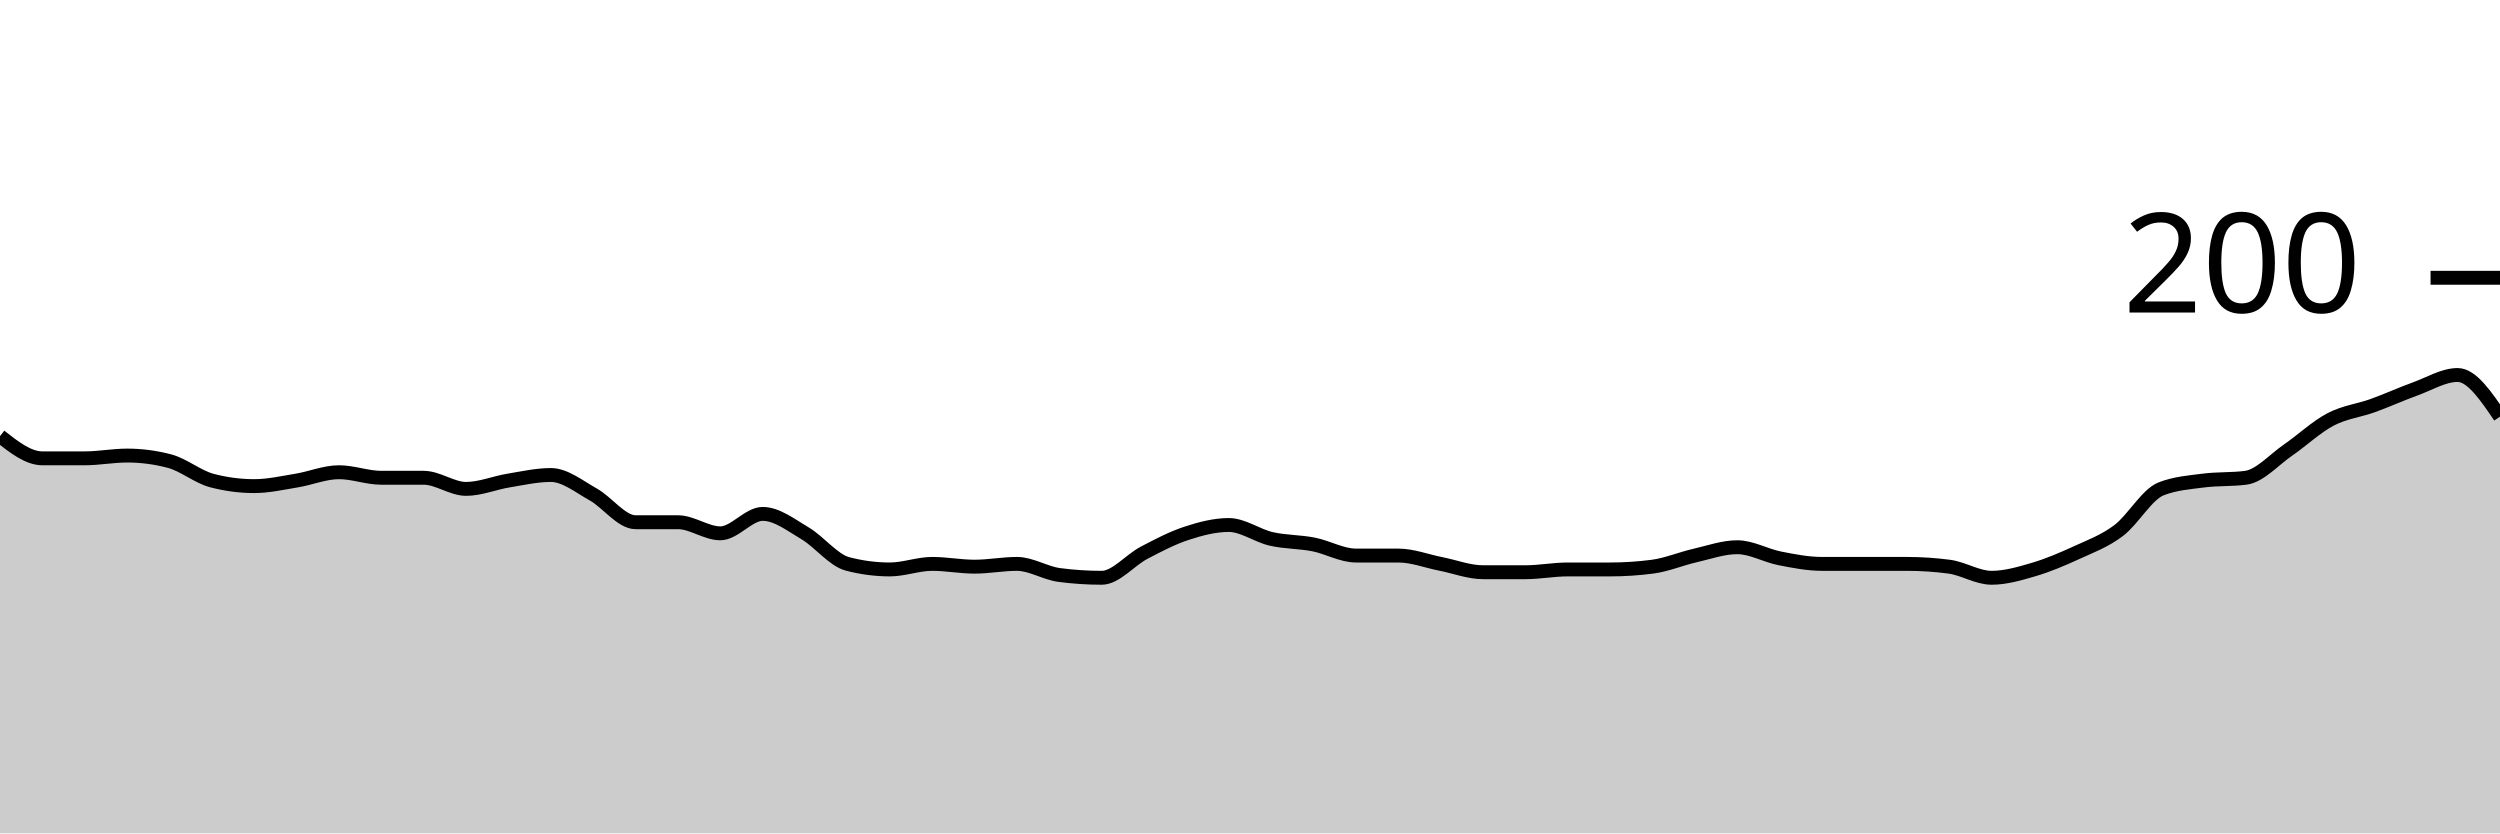
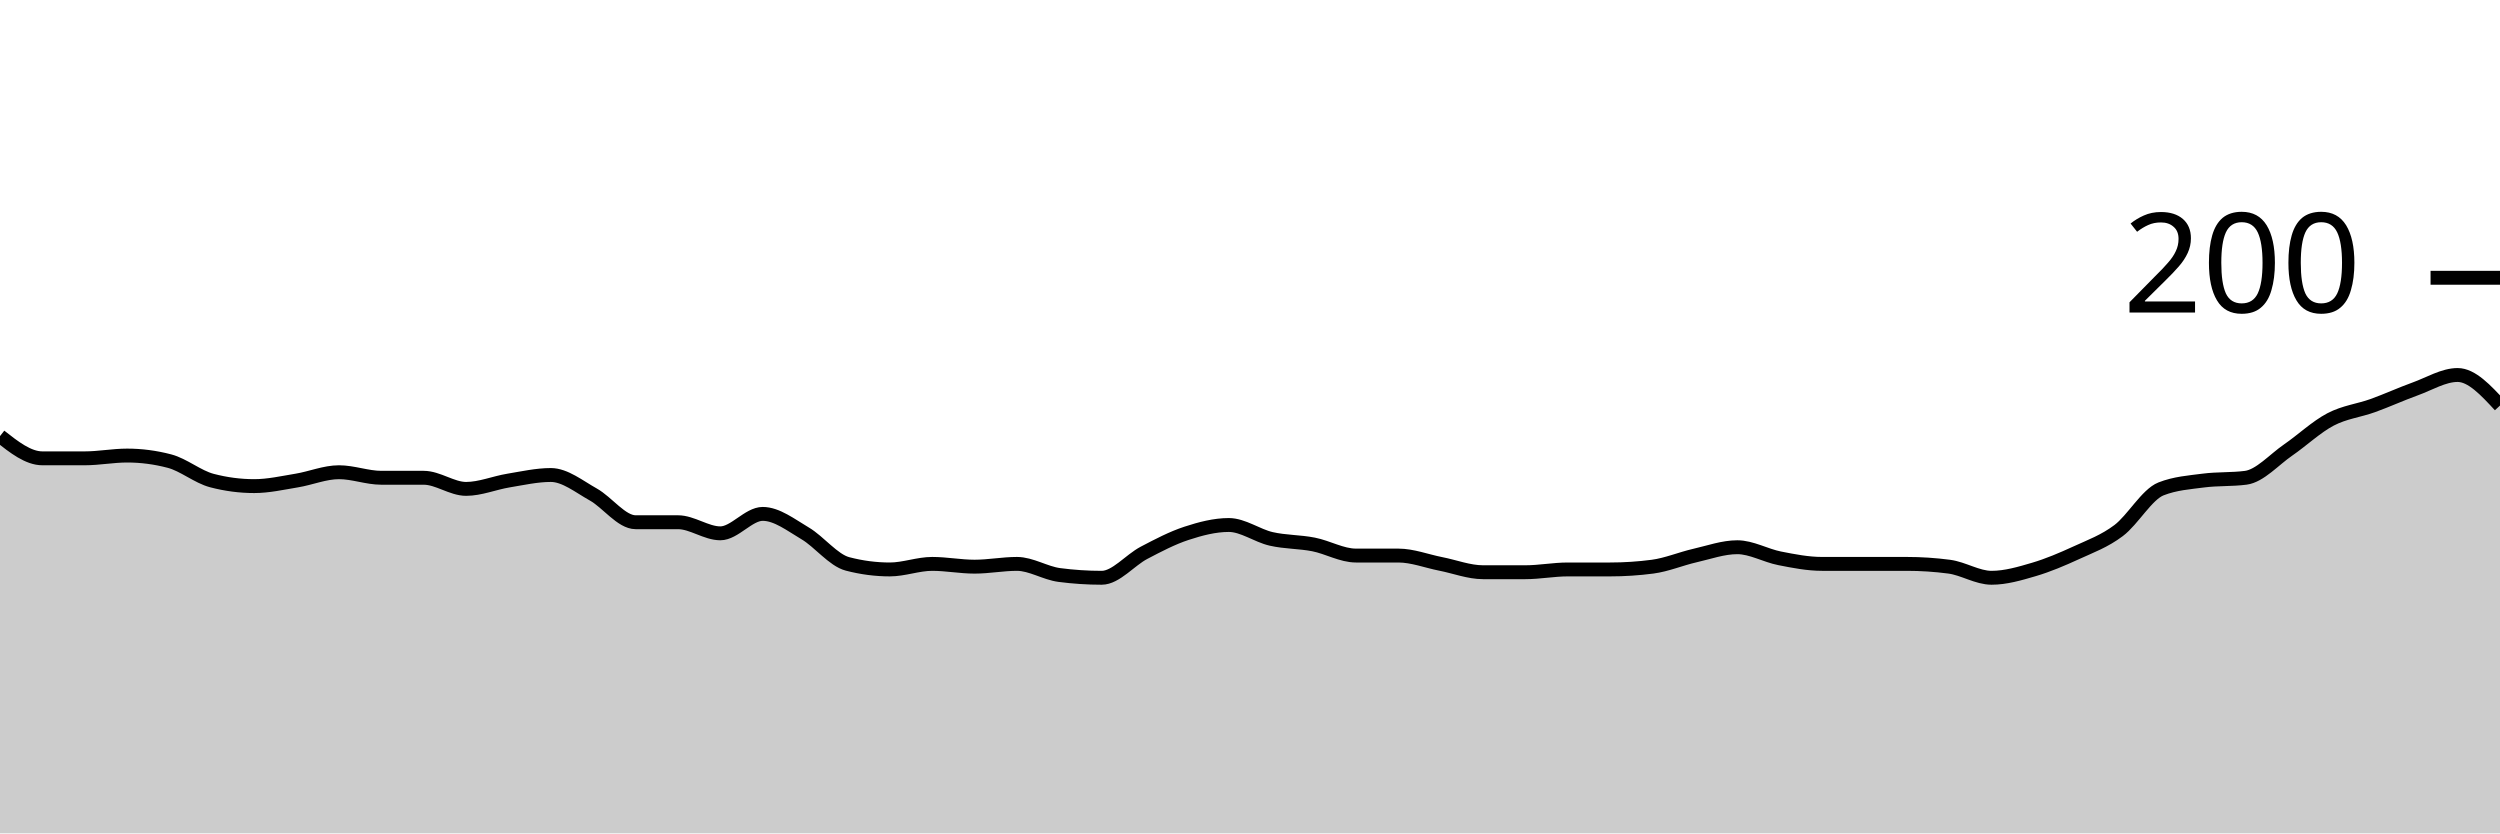
<svg xmlns="http://www.w3.org/2000/svg" viewBox="0 0 180 60">
  <g transform="translate(0,20)">
-     <path class="area" fill="rgba(0, 0, 0, 0.2)" d="M0,11.4C1.017,12.2,2.034,13,3.051,13C4.068,13,5.085,13,6.102,13C7.119,13,8.136,12.8,9.153,12.8C10.169,12.8,11.186,12.933,12.203,13.2C13.22,13.467,14.237,14.333,15.254,14.6C16.271,14.867,17.288,15,18.305,15C19.322,15,20.339,14.767,21.356,14.6C22.373,14.433,23.39,14,24.407,14C25.424,14,26.441,14.4,27.458,14.4C28.475,14.4,29.492,14.4,30.508,14.4C31.525,14.4,32.542,15.2,33.559,15.2C34.576,15.2,35.593,14.767,36.61,14.6C37.627,14.433,38.644,14.2,39.661,14.2C40.678,14.2,41.695,15.033,42.712,15.6C43.729,16.167,44.746,17.6,45.763,17.6C46.78,17.6,47.797,17.6,48.814,17.6C49.831,17.6,50.847,18.4,51.864,18.4C52.881,18.4,53.898,17,54.915,17C55.932,17,56.949,17.8,57.966,18.4C58.983,19,60,20.333,61.017,20.6C62.034,20.867,63.051,21,64.068,21C65.085,21,66.102,20.6,67.119,20.6C68.136,20.6,69.153,20.8,70.169,20.8C71.186,20.8,72.203,20.6,73.22,20.6C74.237,20.6,75.254,21.267,76.271,21.4C77.288,21.533,78.305,21.6,79.322,21.6C80.339,21.6,81.356,20.333,82.373,19.8C83.39,19.267,84.407,18.733,85.424,18.4C86.441,18.067,87.458,17.8,88.475,17.8C89.492,17.8,90.508,18.567,91.525,18.8C92.542,19.033,93.559,19,94.576,19.2C95.593,19.4,96.61,20,97.627,20C98.644,20,99.661,20,100.678,20C101.695,20,102.712,20.4,103.729,20.6C104.746,20.8,105.763,21.2,106.78,21.2C107.797,21.2,108.814,21.2,109.831,21.2C110.847,21.2,111.864,21,112.881,21C113.898,21,114.915,21,115.932,21C116.949,21,117.966,20.933,118.983,20.8C120,20.667,121.017,20.233,122.034,20C123.051,19.767,124.068,19.4,125.085,19.4C126.102,19.4,127.119,20,128.136,20.2C129.153,20.4,130.169,20.6,131.186,20.6C132.203,20.6,133.22,20.6,134.237,20.6C135.254,20.6,136.271,20.6,137.288,20.6C138.305,20.6,139.322,20.667,140.339,20.8C141.356,20.933,142.373,21.6,143.39,21.6C144.407,21.6,145.424,21.3,146.441,21C147.458,20.7,148.475,20.267,149.492,19.8C150.508,19.333,151.525,18.967,152.542,18.2C153.559,17.433,154.576,15.6,155.593,15.2C156.61,14.8,157.627,14.733,158.644,14.6C159.661,14.467,160.678,14.533,161.695,14.4C162.712,14.267,163.729,13.1,164.746,12.4C165.763,11.7,166.78,10.733,167.797,10.2C168.814,9.667,169.831,9.567,170.847,9.2C171.864,8.833,172.881,8.367,173.898,8C174.915,7.633,175.932,7,176.949,7C177.966,7,178.983,8.5,180,10L180,40C178.983,40,177.966,40,176.949,40C175.932,40,174.915,40,173.898,40C172.881,40,171.864,40,170.847,40C169.831,40,168.814,40,167.797,40C166.78,40,165.763,40,164.746,40C163.729,40,162.712,40,161.695,40C160.678,40,159.661,40,158.644,40C157.627,40,156.61,40,155.593,40C154.576,40,153.559,40,152.542,40C151.525,40,150.508,40,149.492,40C148.475,40,147.458,40,146.441,40C145.424,40,144.407,40,143.39,40C142.373,40,141.356,40,140.339,40C139.322,40,138.305,40,137.288,40C136.271,40,135.254,40,134.237,40C133.22,40,132.203,40,131.186,40C130.169,40,129.153,40,128.136,40C127.119,40,126.102,40,125.085,40C124.068,40,123.051,40,122.034,40C121.017,40,120,40,118.983,40C117.966,40,116.949,40,115.932,40C114.915,40,113.898,40,112.881,40C111.864,40,110.847,40,109.831,40C108.814,40,107.797,40,106.78,40C105.763,40,104.746,40,103.729,40C102.712,40,101.695,40,100.678,40C99.661,40,98.644,40,97.627,40C96.61,40,95.593,40,94.576,40C93.559,40,92.542,40,91.525,40C90.508,40,89.492,40,88.475,40C87.458,40,86.441,40,85.424,40C84.407,40,83.39,40,82.373,40C81.356,40,80.339,40,79.322,40C78.305,40,77.288,40,76.271,40C75.254,40,74.237,40,73.22,40C72.203,40,71.186,40,70.169,40C69.153,40,68.136,40,67.119,40C66.102,40,65.085,40,64.068,40C63.051,40,62.034,40,61.017,40C60,40,58.983,40,57.966,40C56.949,40,55.932,40,54.915,40C53.898,40,52.881,40,51.864,40C50.847,40,49.831,40,48.814,40C47.797,40,46.78,40,45.763,40C44.746,40,43.729,40,42.712,40C41.695,40,40.678,40,39.661,40C38.644,40,37.627,40,36.61,40C35.593,40,34.576,40,33.559,40C32.542,40,31.525,40,30.508,40C29.492,40,28.475,40,27.458,40C26.441,40,25.424,40,24.407,40C23.39,40,22.373,40,21.356,40C20.339,40,19.322,40,18.305,40C17.288,40,16.271,40,15.254,40C14.237,40,13.22,40,12.203,40C11.186,40,10.169,40,9.153,40C8.136,40,7.119,40,6.102,40C5.085,40,4.068,40,3.051,40C2.034,40,1.017,40,0,40Z" />
-     <path class="line" stroke="black" fill="none" d="M0,11.4C1.017,12.2,2.034,13,3.051,13C4.068,13,5.085,13,6.102,13C7.119,13,8.136,12.8,9.153,12.8C10.169,12.8,11.186,12.933,12.203,13.2C13.22,13.467,14.237,14.333,15.254,14.6C16.271,14.867,17.288,15,18.305,15C19.322,15,20.339,14.767,21.356,14.6C22.373,14.433,23.39,14,24.407,14C25.424,14,26.441,14.4,27.458,14.4C28.475,14.4,29.492,14.4,30.508,14.4C31.525,14.4,32.542,15.2,33.559,15.2C34.576,15.2,35.593,14.767,36.61,14.6C37.627,14.433,38.644,14.2,39.661,14.2C40.678,14.2,41.695,15.033,42.712,15.6C43.729,16.167,44.746,17.6,45.763,17.6C46.78,17.6,47.797,17.6,48.814,17.6C49.831,17.6,50.847,18.4,51.864,18.4C52.881,18.4,53.898,17,54.915,17C55.932,17,56.949,17.8,57.966,18.4C58.983,19,60,20.333,61.017,20.6C62.034,20.867,63.051,21,64.068,21C65.085,21,66.102,20.6,67.119,20.6C68.136,20.6,69.153,20.8,70.169,20.8C71.186,20.8,72.203,20.6,73.22,20.6C74.237,20.6,75.254,21.267,76.271,21.4C77.288,21.533,78.305,21.6,79.322,21.6C80.339,21.6,81.356,20.333,82.373,19.8C83.39,19.267,84.407,18.733,85.424,18.4C86.441,18.067,87.458,17.8,88.475,17.8C89.492,17.8,90.508,18.567,91.525,18.8C92.542,19.033,93.559,19,94.576,19.2C95.593,19.4,96.61,20,97.627,20C98.644,20,99.661,20,100.678,20C101.695,20,102.712,20.4,103.729,20.6C104.746,20.8,105.763,21.2,106.78,21.2C107.797,21.2,108.814,21.2,109.831,21.2C110.847,21.2,111.864,21,112.881,21C113.898,21,114.915,21,115.932,21C116.949,21,117.966,20.933,118.983,20.8C120,20.667,121.017,20.233,122.034,20C123.051,19.767,124.068,19.4,125.085,19.4C126.102,19.4,127.119,20,128.136,20.2C129.153,20.4,130.169,20.6,131.186,20.6C132.203,20.6,133.22,20.6,134.237,20.6C135.254,20.6,136.271,20.6,137.288,20.6C138.305,20.6,139.322,20.667,140.339,20.8C141.356,20.933,142.373,21.6,143.39,21.6C144.407,21.6,145.424,21.3,146.441,21C147.458,20.7,148.475,20.267,149.492,19.8C150.508,19.333,151.525,18.967,152.542,18.2C153.559,17.433,154.576,15.6,155.593,15.2C156.61,14.8,157.627,14.733,158.644,14.6C159.661,14.467,160.678,14.533,161.695,14.4C162.712,14.267,163.729,13.1,164.746,12.4C165.763,11.7,166.78,10.733,167.797,10.2C168.814,9.667,169.831,9.567,170.847,9.2C171.864,8.833,172.881,8.367,173.898,8C174.915,7.633,175.932,7,176.949,7C177.966,7,178.983,8.5,180,10" />
+     <path class="area" fill="rgba(0, 0, 0, 0.2)" d="M0,11.4C1.017,12.2,2.034,13,3.051,13C4.068,13,5.085,13,6.102,13C7.119,13,8.136,12.8,9.153,12.8C10.169,12.8,11.186,12.933,12.203,13.2C13.22,13.467,14.237,14.333,15.254,14.6C16.271,14.867,17.288,15,18.305,15C19.322,15,20.339,14.767,21.356,14.6C22.373,14.433,23.39,14,24.407,14C25.424,14,26.441,14.4,27.458,14.4C28.475,14.4,29.492,14.4,30.508,14.4C31.525,14.4,32.542,15.2,33.559,15.2C34.576,15.2,35.593,14.767,36.61,14.6C37.627,14.433,38.644,14.2,39.661,14.2C40.678,14.2,41.695,15.033,42.712,15.6C43.729,16.167,44.746,17.6,45.763,17.6C46.78,17.6,47.797,17.6,48.814,17.6C49.831,17.6,50.847,18.4,51.864,18.4C52.881,18.4,53.898,17,54.915,17C55.932,17,56.949,17.8,57.966,18.4C58.983,19,60,20.333,61.017,20.6C62.034,20.867,63.051,21,64.068,21C65.085,21,66.102,20.6,67.119,20.6C68.136,20.6,69.153,20.8,70.169,20.8C71.186,20.8,72.203,20.6,73.22,20.6C74.237,20.6,75.254,21.267,76.271,21.4C77.288,21.533,78.305,21.6,79.322,21.6C80.339,21.6,81.356,20.333,82.373,19.8C83.39,19.267,84.407,18.733,85.424,18.4C86.441,18.067,87.458,17.8,88.475,17.8C89.492,17.8,90.508,18.567,91.525,18.8C92.542,19.033,93.559,19,94.576,19.2C95.593,19.4,96.61,20,97.627,20C98.644,20,99.661,20,100.678,20C101.695,20,102.712,20.4,103.729,20.6C104.746,20.8,105.763,21.2,106.78,21.2C107.797,21.2,108.814,21.2,109.831,21.2C110.847,21.2,111.864,21,112.881,21C113.898,21,114.915,21,115.932,21C116.949,21,117.966,20.933,118.983,20.8C120,20.667,121.017,20.233,122.034,20C123.051,19.767,124.068,19.4,125.085,19.4C126.102,19.4,127.119,20,128.136,20.2C129.153,20.4,130.169,20.6,131.186,20.6C132.203,20.6,133.22,20.6,134.237,20.6C135.254,20.6,136.271,20.6,137.288,20.6C138.305,20.6,139.322,20.667,140.339,20.8C141.356,20.933,142.373,21.6,143.39,21.6C144.407,21.6,145.424,21.3,146.441,21C147.458,20.7,148.475,20.267,149.492,19.8C150.508,19.333,151.525,18.967,152.542,18.2C153.559,17.433,154.576,15.6,155.593,15.2C156.61,14.8,157.627,14.733,158.644,14.6C159.661,14.467,160.678,14.533,161.695,14.4C162.712,14.267,163.729,13.1,164.746,12.4C165.763,11.7,166.78,10.733,167.797,10.2C168.814,9.667,169.831,9.567,170.847,9.2C171.864,8.833,172.881,8.367,173.898,8C174.915,7.633,175.932,7,176.949,7C177.966,7,178.983,8.1,180,9.2L180,40C178.983,40,177.966,40,176.949,40C175.932,40,174.915,40,173.898,40C172.881,40,171.864,40,170.847,40C169.831,40,168.814,40,167.797,40C166.78,40,165.763,40,164.746,40C163.729,40,162.712,40,161.695,40C160.678,40,159.661,40,158.644,40C157.627,40,156.61,40,155.593,40C154.576,40,153.559,40,152.542,40C151.525,40,150.508,40,149.492,40C148.475,40,147.458,40,146.441,40C145.424,40,144.407,40,143.39,40C142.373,40,141.356,40,140.339,40C139.322,40,138.305,40,137.288,40C136.271,40,135.254,40,134.237,40C133.22,40,132.203,40,131.186,40C130.169,40,129.153,40,128.136,40C127.119,40,126.102,40,125.085,40C124.068,40,123.051,40,122.034,40C121.017,40,120,40,118.983,40C117.966,40,116.949,40,115.932,40C114.915,40,113.898,40,112.881,40C111.864,40,110.847,40,109.831,40C108.814,40,107.797,40,106.78,40C105.763,40,104.746,40,103.729,40C102.712,40,101.695,40,100.678,40C99.661,40,98.644,40,97.627,40C96.61,40,95.593,40,94.576,40C93.559,40,92.542,40,91.525,40C90.508,40,89.492,40,88.475,40C87.458,40,86.441,40,85.424,40C84.407,40,83.39,40,82.373,40C81.356,40,80.339,40,79.322,40C78.305,40,77.288,40,76.271,40C75.254,40,74.237,40,73.22,40C72.203,40,71.186,40,70.169,40C69.153,40,68.136,40,67.119,40C66.102,40,65.085,40,64.068,40C63.051,40,62.034,40,61.017,40C60,40,58.983,40,57.966,40C56.949,40,55.932,40,54.915,40C53.898,40,52.881,40,51.864,40C50.847,40,49.831,40,48.814,40C47.797,40,46.78,40,45.763,40C44.746,40,43.729,40,42.712,40C41.695,40,40.678,40,39.661,40C38.644,40,37.627,40,36.61,40C35.593,40,34.576,40,33.559,40C32.542,40,31.525,40,30.508,40C29.492,40,28.475,40,27.458,40C26.441,40,25.424,40,24.407,40C23.39,40,22.373,40,21.356,40C20.339,40,19.322,40,18.305,40C17.288,40,16.271,40,15.254,40C14.237,40,13.22,40,12.203,40C11.186,40,10.169,40,9.153,40C8.136,40,7.119,40,6.102,40C5.085,40,4.068,40,3.051,40C2.034,40,1.017,40,0,40Z" />
+     <path class="line" stroke="black" fill="none" d="M0,11.4C1.017,12.2,2.034,13,3.051,13C4.068,13,5.085,13,6.102,13C7.119,13,8.136,12.8,9.153,12.8C10.169,12.8,11.186,12.933,12.203,13.2C13.22,13.467,14.237,14.333,15.254,14.6C16.271,14.867,17.288,15,18.305,15C19.322,15,20.339,14.767,21.356,14.6C22.373,14.433,23.39,14,24.407,14C25.424,14,26.441,14.4,27.458,14.4C28.475,14.4,29.492,14.4,30.508,14.4C31.525,14.4,32.542,15.2,33.559,15.2C34.576,15.2,35.593,14.767,36.61,14.6C37.627,14.433,38.644,14.2,39.661,14.2C40.678,14.2,41.695,15.033,42.712,15.6C43.729,16.167,44.746,17.6,45.763,17.6C46.78,17.6,47.797,17.6,48.814,17.6C49.831,17.6,50.847,18.4,51.864,18.4C52.881,18.4,53.898,17,54.915,17C55.932,17,56.949,17.8,57.966,18.4C58.983,19,60,20.333,61.017,20.6C62.034,20.867,63.051,21,64.068,21C65.085,21,66.102,20.6,67.119,20.6C68.136,20.6,69.153,20.8,70.169,20.8C71.186,20.8,72.203,20.6,73.22,20.6C74.237,20.6,75.254,21.267,76.271,21.4C77.288,21.533,78.305,21.6,79.322,21.6C80.339,21.6,81.356,20.333,82.373,19.8C83.39,19.267,84.407,18.733,85.424,18.4C86.441,18.067,87.458,17.8,88.475,17.8C89.492,17.8,90.508,18.567,91.525,18.8C92.542,19.033,93.559,19,94.576,19.2C95.593,19.4,96.61,20,97.627,20C98.644,20,99.661,20,100.678,20C101.695,20,102.712,20.4,103.729,20.6C104.746,20.8,105.763,21.2,106.78,21.2C107.797,21.2,108.814,21.2,109.831,21.2C110.847,21.2,111.864,21,112.881,21C113.898,21,114.915,21,115.932,21C116.949,21,117.966,20.933,118.983,20.8C120,20.667,121.017,20.233,122.034,20C123.051,19.767,124.068,19.4,125.085,19.4C126.102,19.4,127.119,20,128.136,20.2C129.153,20.4,130.169,20.6,131.186,20.6C132.203,20.6,133.22,20.6,134.237,20.6C135.254,20.6,136.271,20.6,137.288,20.6C138.305,20.6,139.322,20.667,140.339,20.8C141.356,20.933,142.373,21.6,143.39,21.6C144.407,21.6,145.424,21.3,146.441,21C147.458,20.7,148.475,20.267,149.492,19.8C150.508,19.333,151.525,18.967,152.542,18.2C153.559,17.433,154.576,15.6,155.593,15.2C156.61,14.8,157.627,14.733,158.644,14.6C159.661,14.467,160.678,14.533,161.695,14.4C162.712,14.267,163.729,13.1,164.746,12.4C165.763,11.7,166.78,10.733,167.797,10.2C168.814,9.667,169.831,9.567,170.847,9.2C171.864,8.833,172.881,8.367,173.898,8C174.915,7.633,175.932,7,176.949,7C177.966,7,178.983,8.1,180,9.2" />
    <path class="axis-ceiling" stroke-width="1" stroke="black" fill="none" d="M175,0L180,0" />
    <text class="axis-ceiling-label" font-family="sans-serif" text-anchor="end" font-size="10px" x="170" y="2.5">200</text>
  </g>
</svg>
